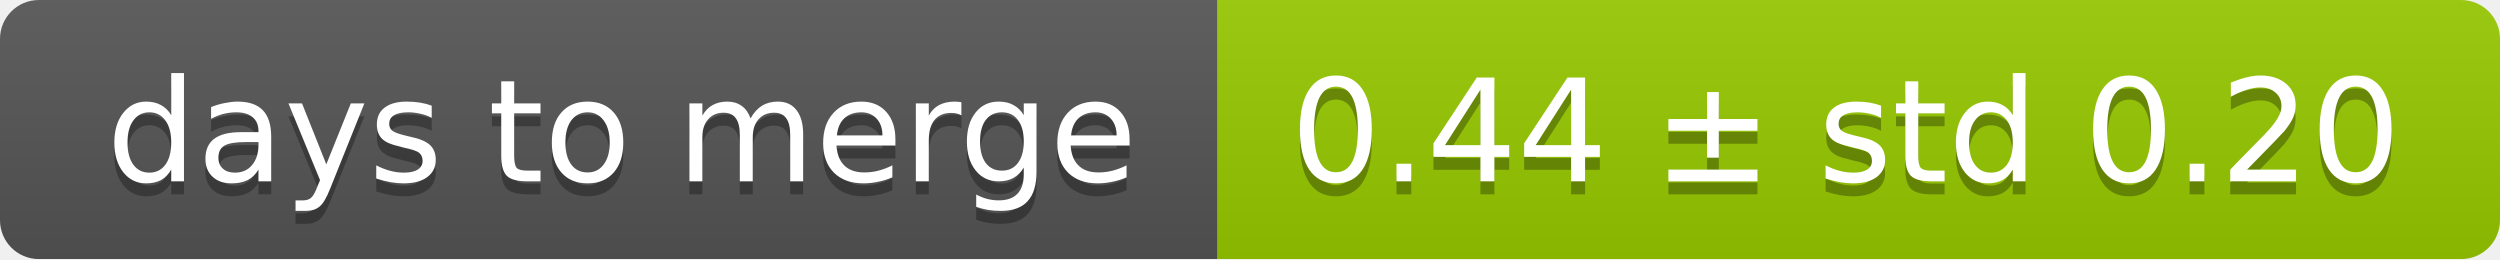
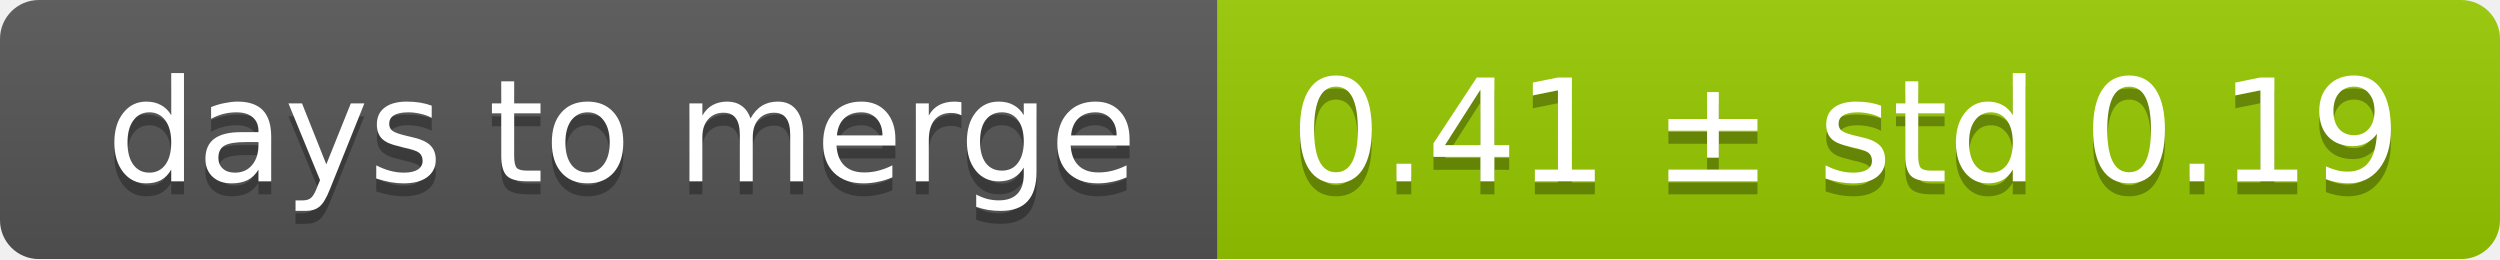
<svg xmlns="http://www.w3.org/2000/svg" width="193" height="20">
  <linearGradient id="smooth" x2="0" y2="100%">
    <stop offset="0" stop-color="#bbb" stop-opacity=".1" />
    <stop offset="1" stop-opacity=".1" />
  </linearGradient>
  <mask id="round">
    <rect width="193" height="20" rx="3" fill="#fff" />
  </mask>
  <g mask="url(#round)">
    <rect width="94" height="20" fill="#555" />
    <rect x="94" width="99" height="20" fill="#97ca00" />
    <rect width="193" height="20" fill="url(#smooth)" />
  </g>
  <g fill="#fff" text-anchor="middle" font-family="DejaVu Sans,Verdana,Geneva,sans-serif" font-size="11">
    <text x="48" y="15" fill="#010101" fill-opacity=".3">days to merge</text>
    <text x="48" y="14">days to merge</text>
-     <text x="142.5" y="15" fill="#010101" fill-opacity=".3">0.44 ± std 0.20</text>
-     <text x="142.5" y="14">0.44 ± std 0.20</text>
+     <text x="142.5" y="15" fill="#010101" fill-opacity=".3">0.41 ± std 0.19</text>
+     <text x="142.5" y="14">0.41 ± std 0.19</text>
  </g>
</svg>
